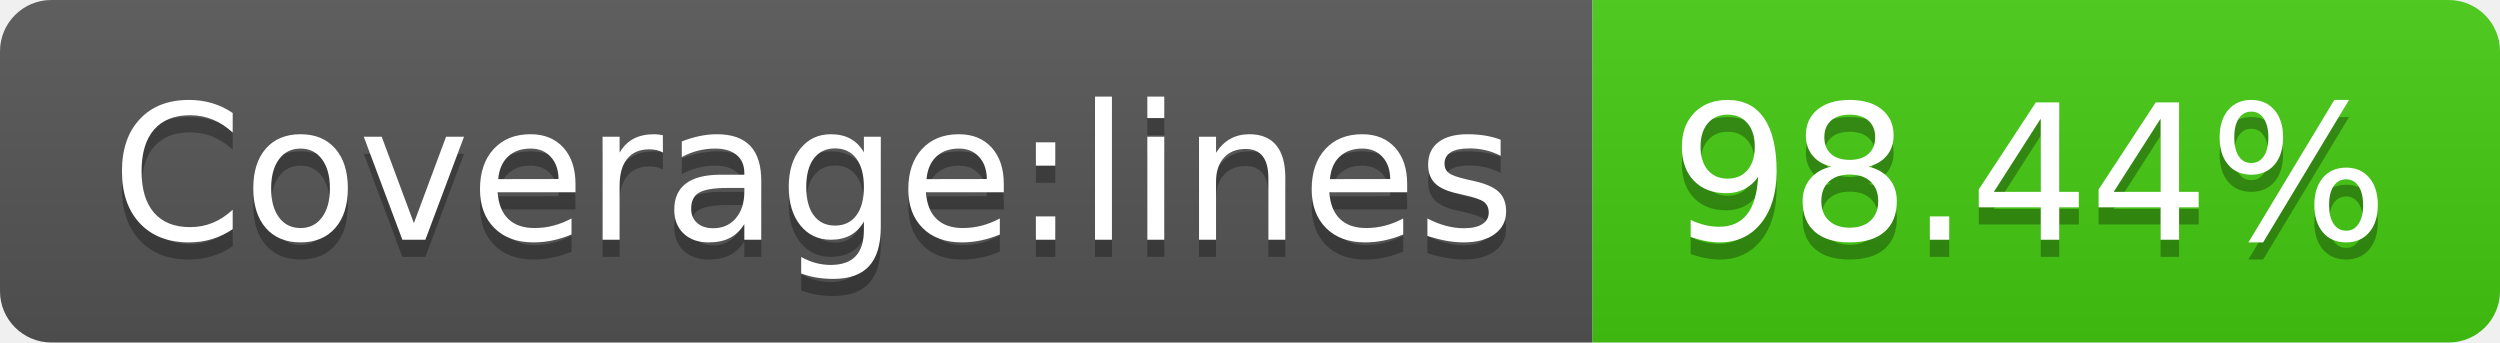
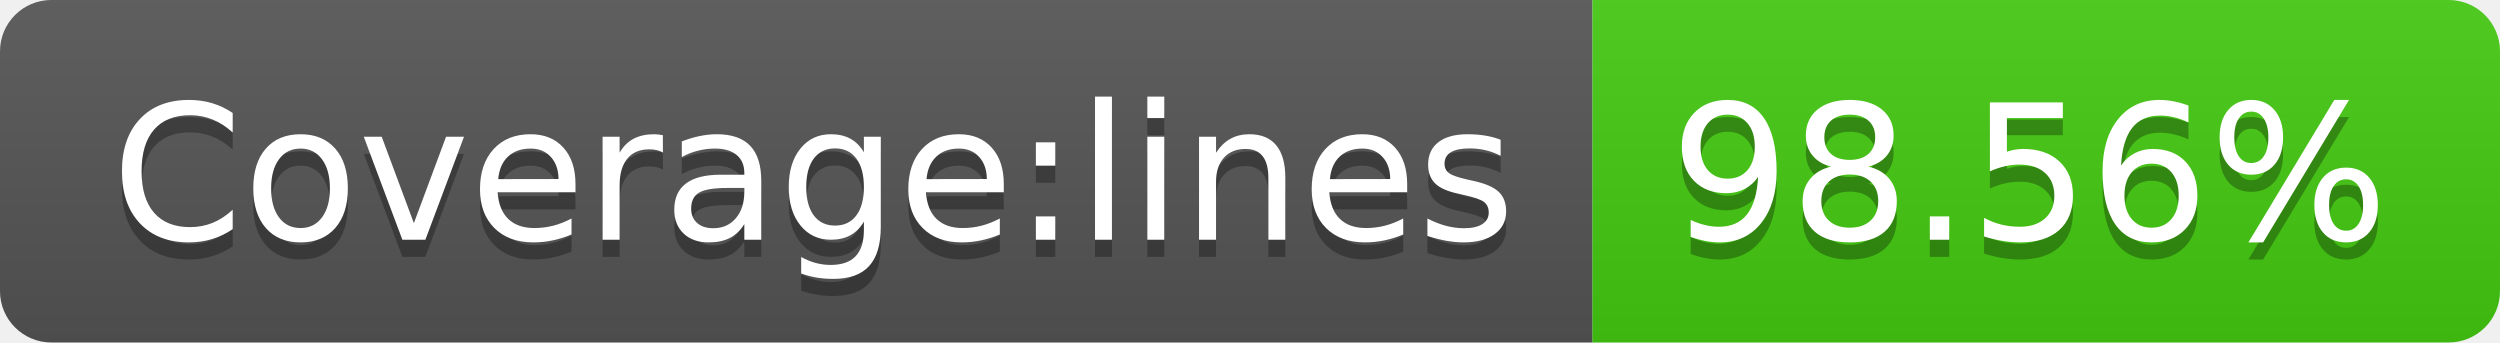
- <svg xmlns="http://www.w3.org/2000/svg" width="146" height="20" role="img" aria-label="Coverage:lines: 98.44%">
+ <svg xmlns="http://www.w3.org/2000/svg" width="146" height="20" role="img" aria-label="Coverage:lines: 98.56%">
  <linearGradient id="s" x2="0" y2="100%">
    <stop offset="0" stop-color="#bbb" stop-opacity=".1" />
    <stop offset="1" stop-opacity=".1" />
  </linearGradient>
  <clipPath id="r">
    <rect width="146" height="20" rx="3" fill="#fff" />
  </clipPath>
  <g clip-path="url(#r)">
    <rect width="93" height="20" fill="#555" />
    <rect x="93" width="53" height="20" fill="#4c1" />
    <rect width="146" height="20" fill="url(#s)" />
  </g>
  <g fill="#fff" text-anchor="middle" font-family="Verdana,Geneva,DejaVu Sans,sans-serif" text-rendering="geometricPrecision" font-size="110">
    <text aria-hidden="true" x="475" y="150" fill="#010101" fill-opacity=".3" transform="scale(.1)" textLength="830">Coverage:lines</text>
    <text x="475" y="140" transform="scale(.1)" fill="#fff" textLength="830">Coverage:lines</text>
-     <text aria-hidden="true" x="1185" y="150" fill="#010101" fill-opacity=".3" transform="scale(.1)" textLength="430">98.44%</text>
-     <text x="1185" y="140" transform="scale(.1)" fill="#fff" textLength="430">98.44%</text>
+     <text aria-hidden="true" x="1185" y="150" fill="#010101" fill-opacity=".3" transform="scale(.1)" textLength="430">98.56%</text>
+     <text x="1185" y="140" transform="scale(.1)" fill="#fff" textLength="430">98.56%</text>
  </g>
</svg>
